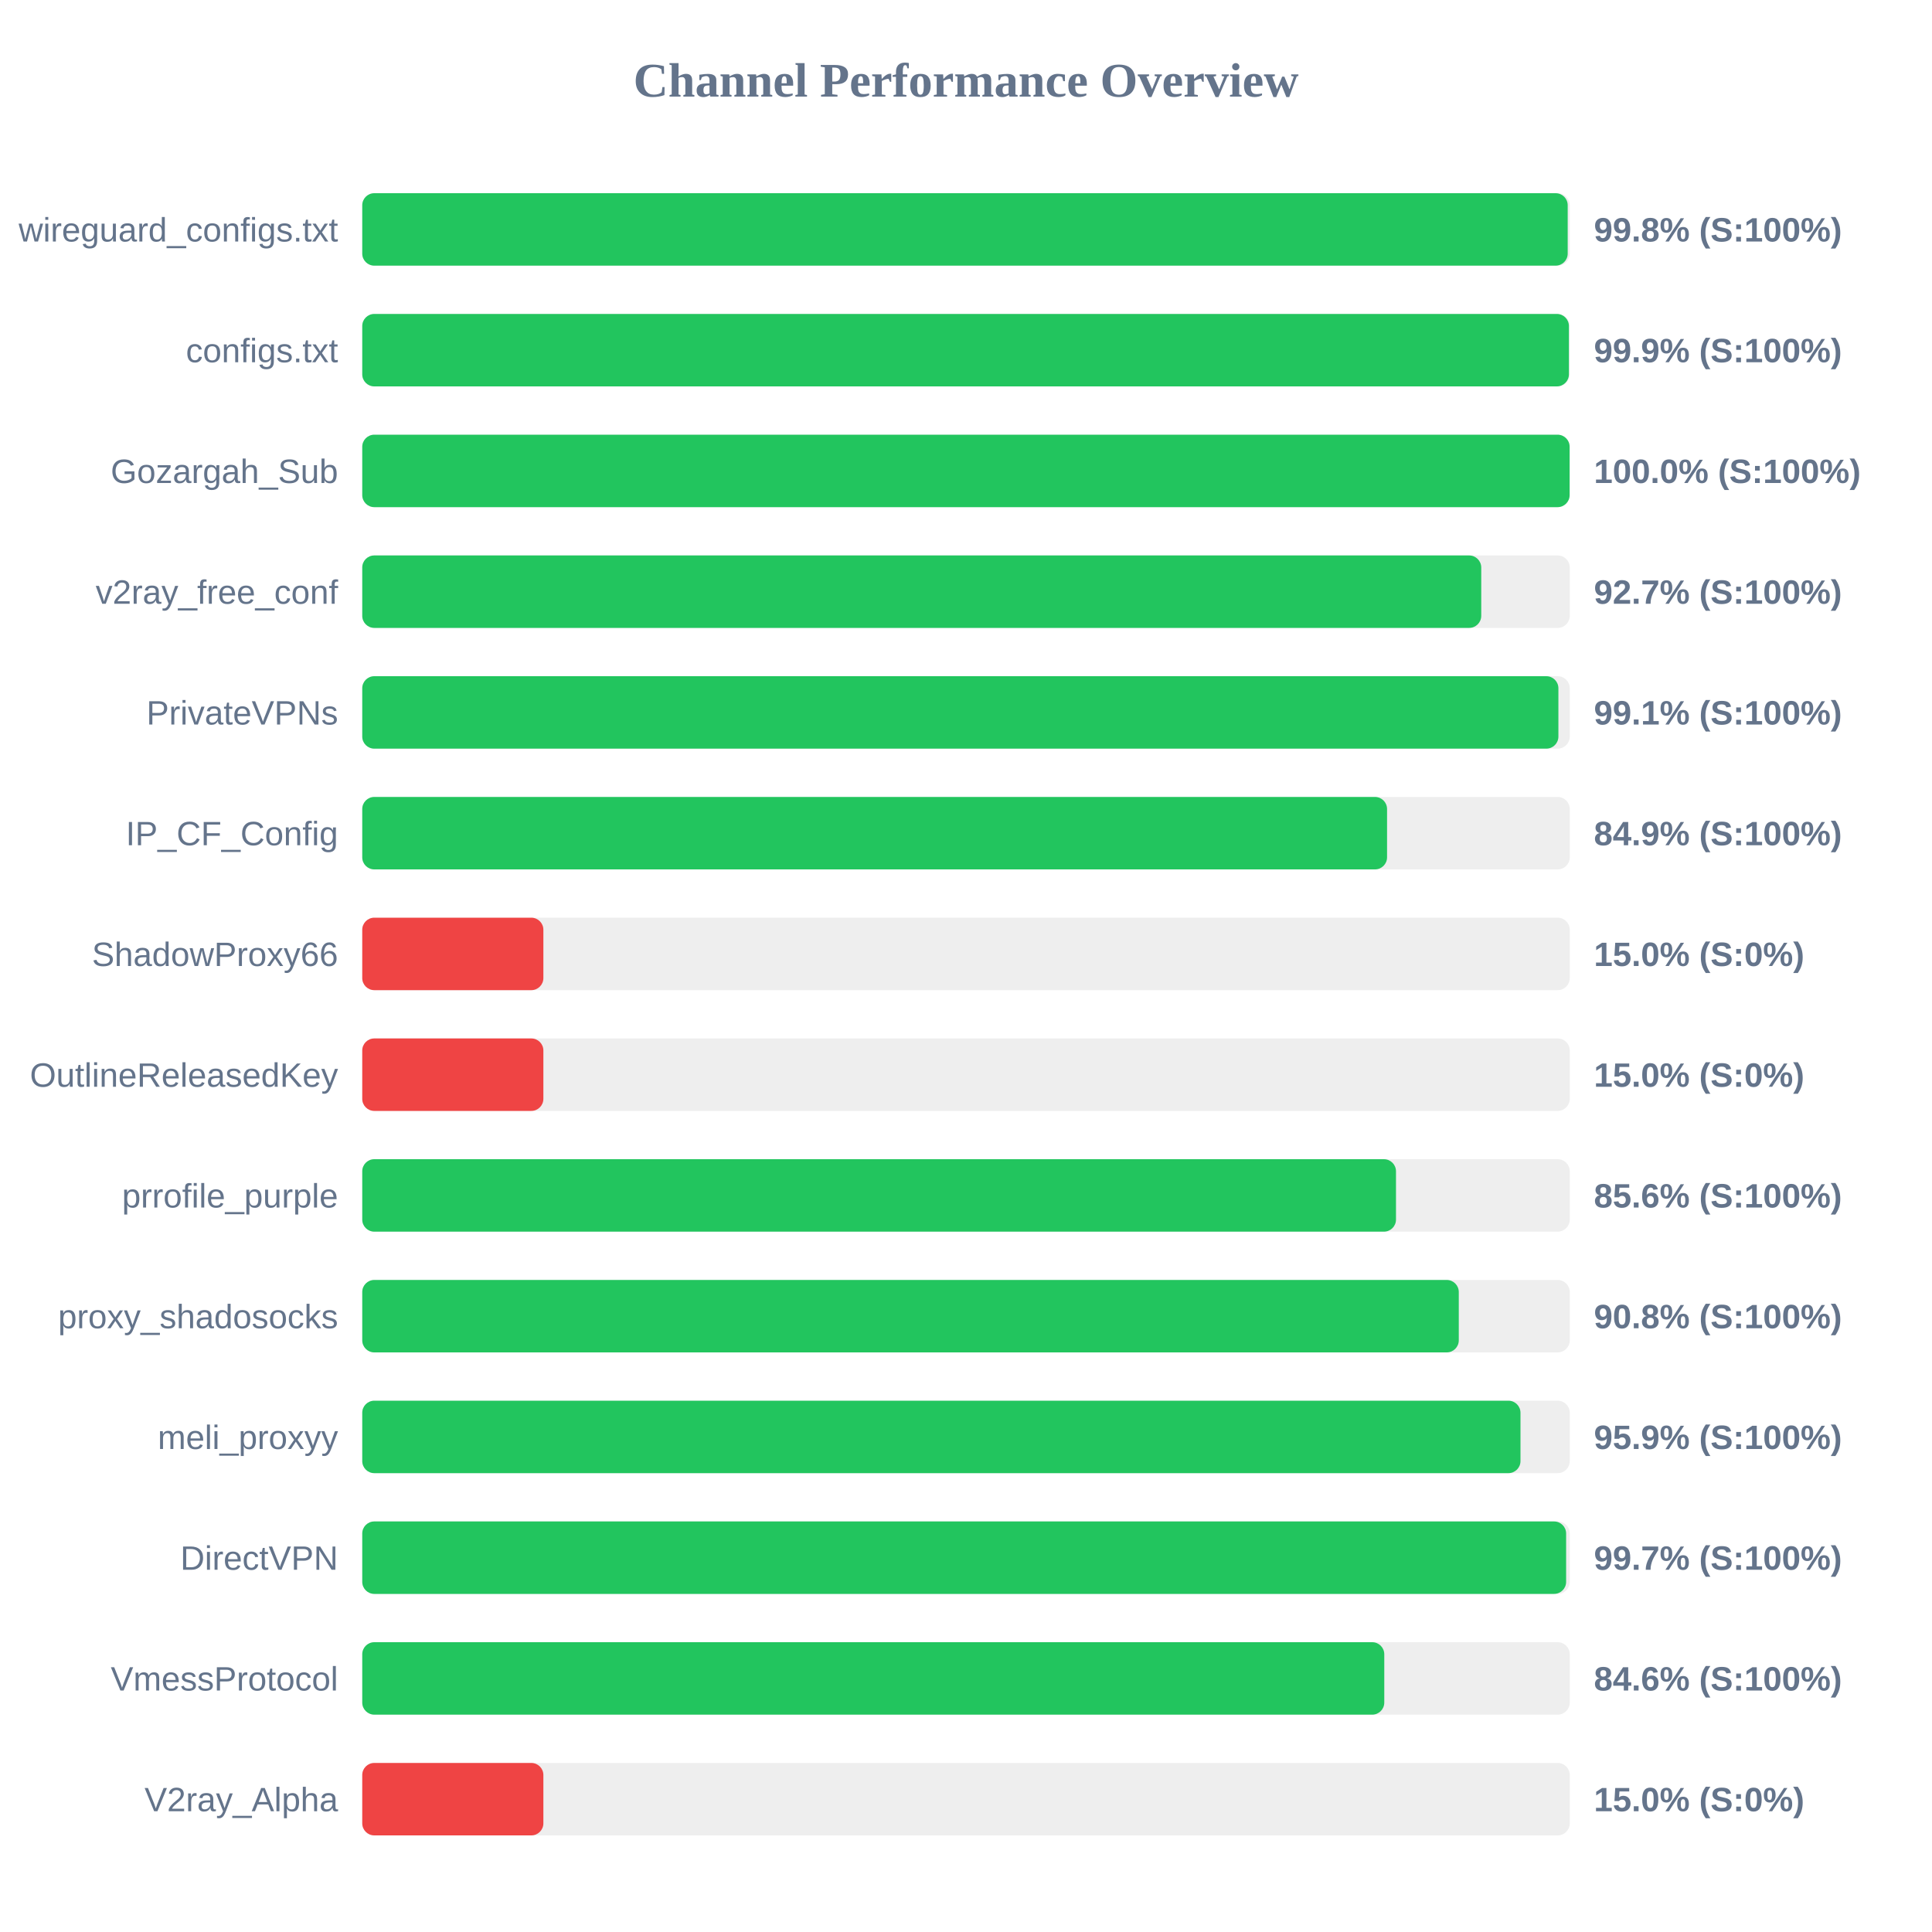
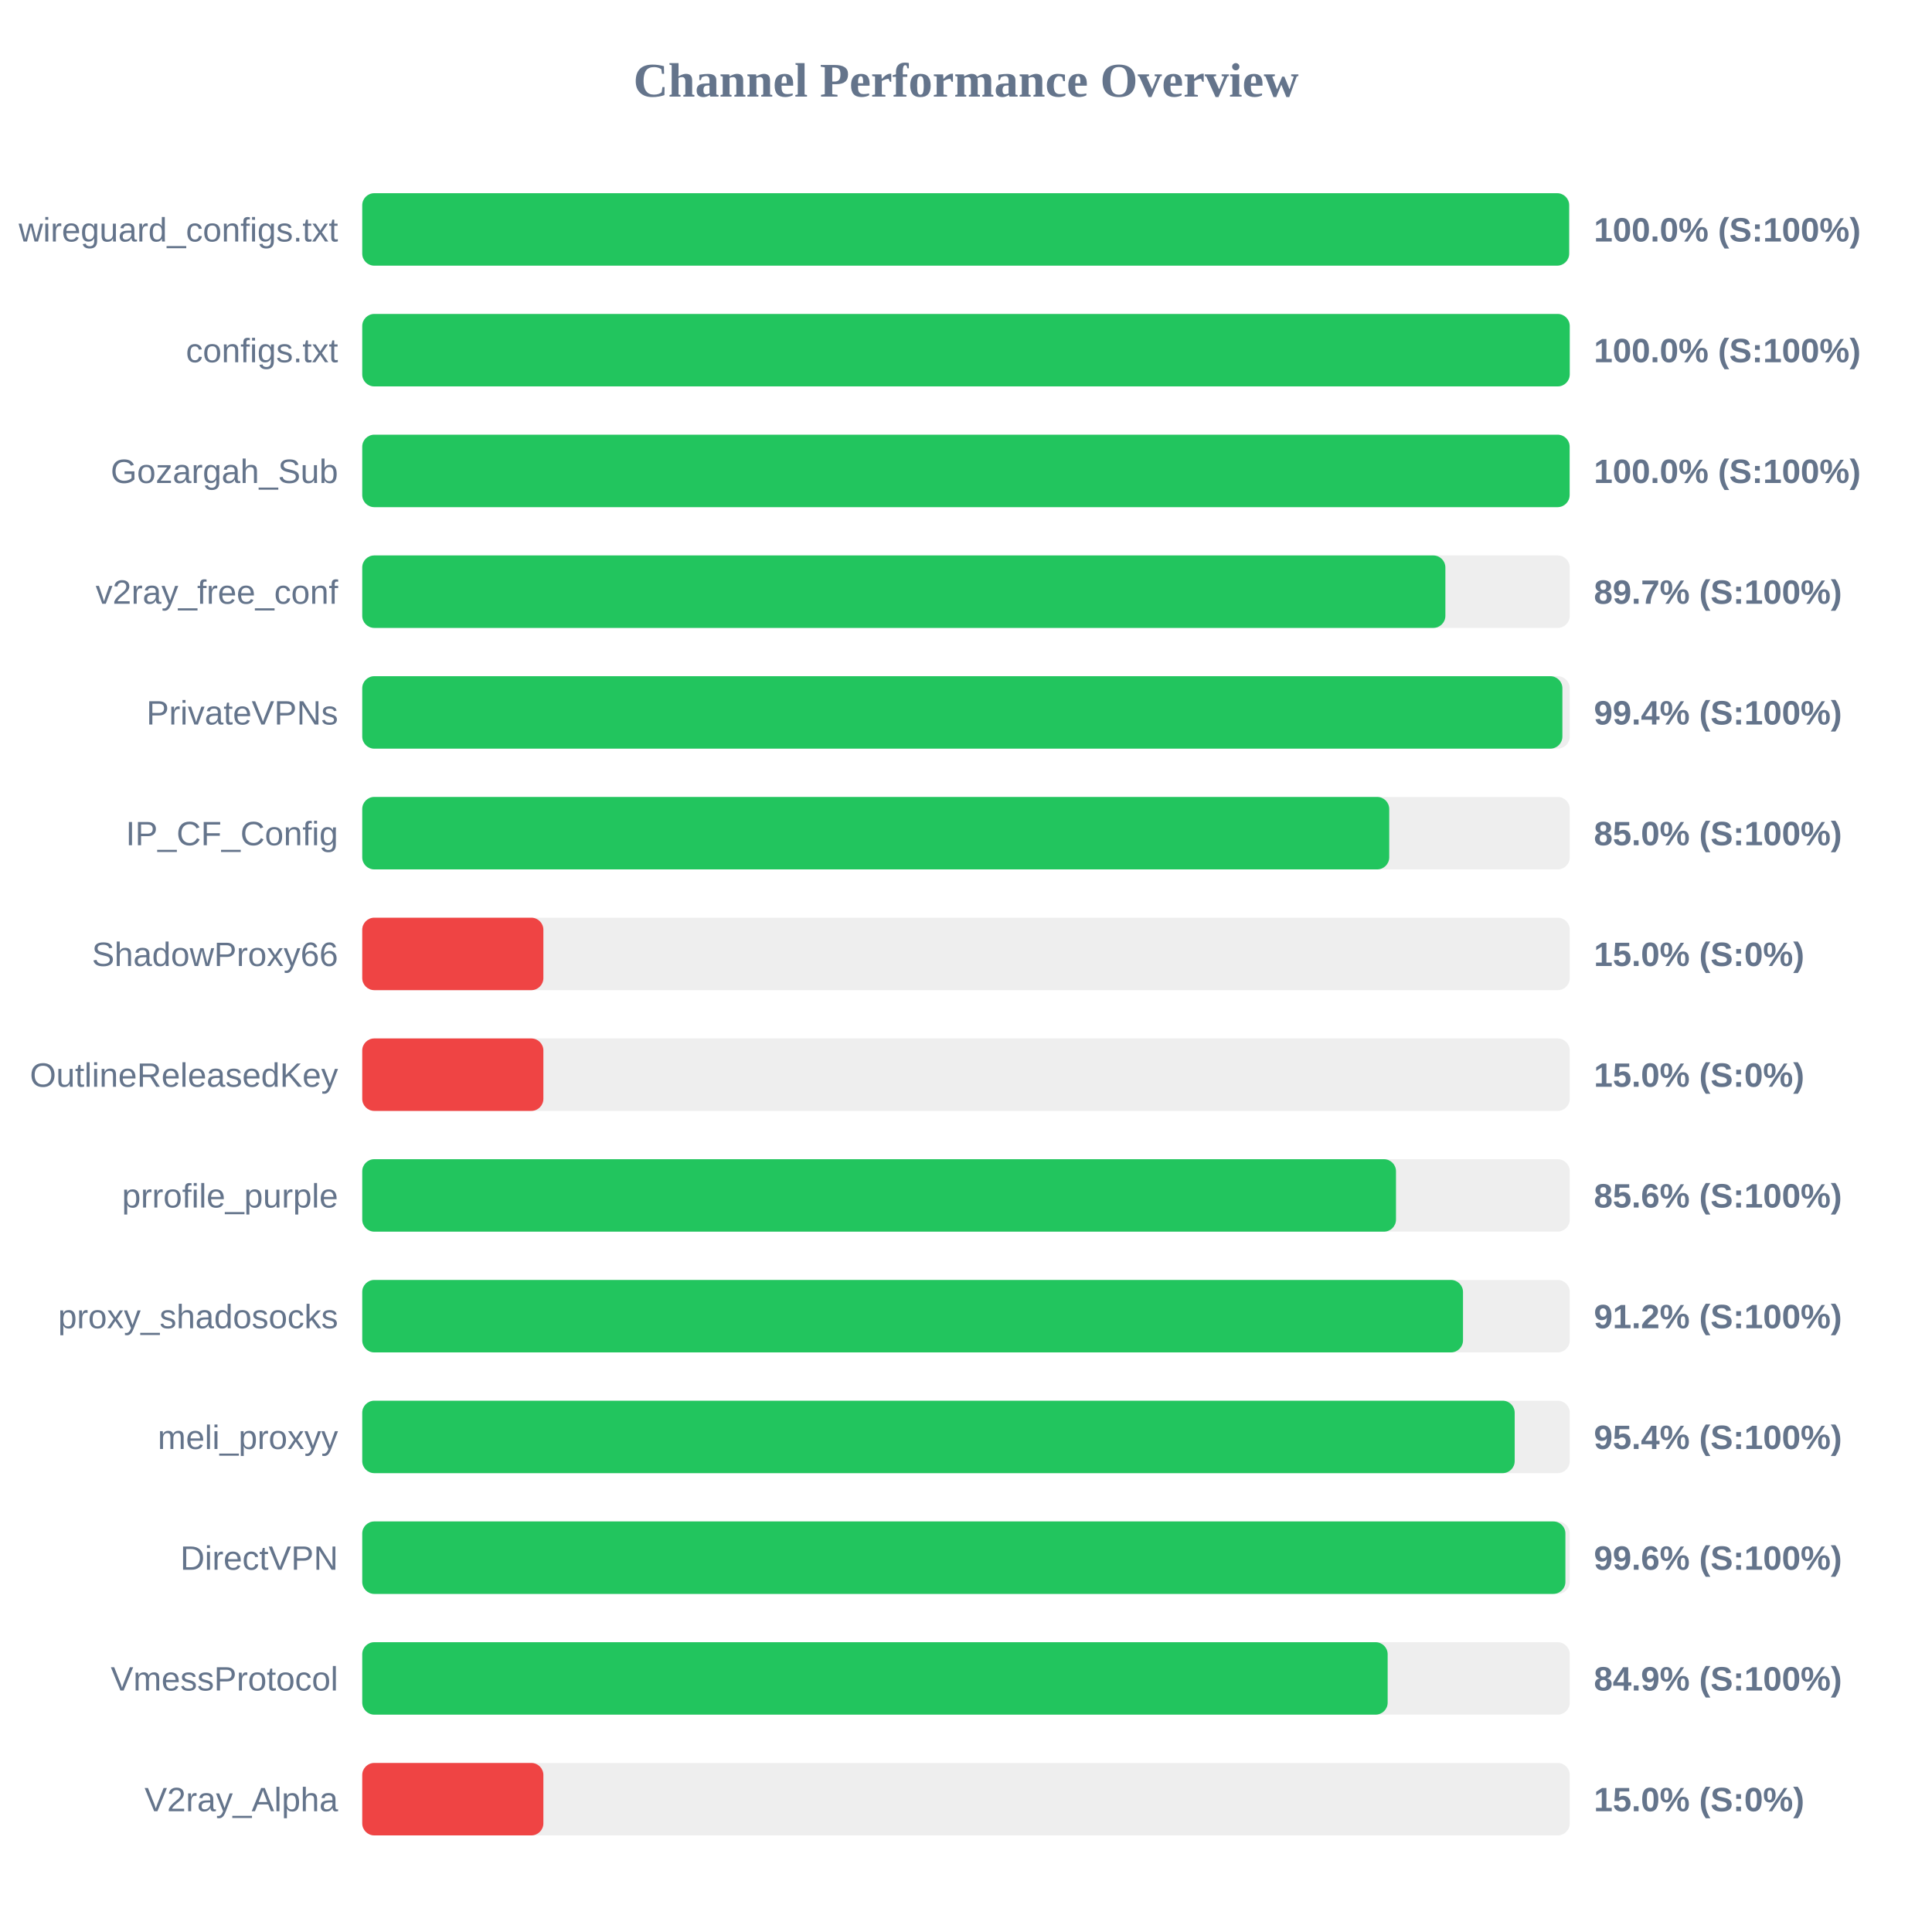
<svg xmlns="http://www.w3.org/2000/svg" width="800" height="800" version="1.1">
  <style>
        .row { font: 14px Arial; fill: #64748b; }
        .score { font: bold 14px Arial; fill: #64748b; }
    </style>
  <text x="400" y="40" text-anchor="middle" font-size="20px" font-weight="bold" fill="#64748b">Channel Performance Overview</text>
  <rect x="150" y="80" width="500" height="30" fill="#eee" rx="5" />
-   <rect x="150" y="80" width="499.15" height="30" fill="#22c55e" rx="5" />
+   <rect x="150" y="80" width="499.75" height="30" fill="#22c55e" rx="5" />
  <text x="140" y="100" text-anchor="end" class="row">wireguard_configs.txt</text>
-   <text x="660" y="100" text-anchor="start" class="score">99.8% (S:100%)</text>
+   <text x="660" y="100" text-anchor="start" class="score">100.0% (S:100%)</text>
  <rect x="150" y="130" width="500" height="30" fill="#eee" rx="5" />
-   <rect x="150" y="130" width="499.65" height="30" fill="#22c55e" rx="5" />
+   <rect x="150" y="130" width="500" height="30" fill="#22c55e" rx="5" />
  <text x="140" y="150" text-anchor="end" class="row">configs.txt</text>
-   <text x="660" y="150" text-anchor="start" class="score">99.9% (S:100%)</text>
+   <text x="660" y="150" text-anchor="start" class="score">100.0% (S:100%)</text>
  <rect x="150" y="180" width="500" height="30" fill="#eee" rx="5" />
  <rect x="150" y="180" width="499.95" height="30" fill="#22c55e" rx="5" />
  <text x="140" y="200" text-anchor="end" class="row">Gozargah_Sub</text>
  <text x="660" y="200" text-anchor="start" class="score">100.0% (S:100%)</text>
  <rect x="150" y="230" width="500" height="30" fill="#eee" rx="5" />
-   <rect x="150" y="230" width="463.35" height="30" fill="#22c55e" rx="5" />
+   <rect x="150" y="230" width="448.5" height="30" fill="#22c55e" rx="5" />
  <text x="140" y="250" text-anchor="end" class="row">v2ray_free_conf</text>
-   <text x="660" y="250" text-anchor="start" class="score">92.7% (S:100%)</text>
+   <text x="660" y="250" text-anchor="start" class="score">89.7% (S:100%)</text>
  <rect x="150" y="280" width="500" height="30" fill="#eee" rx="5" />
-   <rect x="150" y="280" width="495.3" height="30" fill="#22c55e" rx="5" />
+   <rect x="150" y="280" width="496.95" height="30" fill="#22c55e" rx="5" />
  <text x="140" y="300" text-anchor="end" class="row">PrivateVPNs</text>
-   <text x="660" y="300" text-anchor="start" class="score">99.1% (S:100%)</text>
+   <text x="660" y="300" text-anchor="start" class="score">99.4% (S:100%)</text>
  <rect x="150" y="330" width="500" height="30" fill="#eee" rx="5" />
-   <rect x="150" y="330" width="424.35" height="30" fill="#22c55e" rx="5" />
+   <rect x="150" y="330" width="425.25" height="30" fill="#22c55e" rx="5" />
  <text x="140" y="350" text-anchor="end" class="row">IP_CF_Config</text>
-   <text x="660" y="350" text-anchor="start" class="score">84.9% (S:100%)</text>
+   <text x="660" y="350" text-anchor="start" class="score">85.0% (S:100%)</text>
  <rect x="150" y="380" width="500" height="30" fill="#eee" rx="5" />
  <rect x="150" y="380" width="75.0" height="30" fill="#ef4444" rx="5" />
  <text x="140" y="400" text-anchor="end" class="row">ShadowProxy66</text>
  <text x="660" y="400" text-anchor="start" class="score">15.0% (S:0%)</text>
  <rect x="150" y="430" width="500" height="30" fill="#eee" rx="5" />
  <rect x="150" y="430" width="75.0" height="30" fill="#ef4444" rx="5" />
  <text x="140" y="450" text-anchor="end" class="row">OutlineReleasedKey</text>
  <text x="660" y="450" text-anchor="start" class="score">15.0% (S:0%)</text>
  <rect x="150" y="480" width="500" height="30" fill="#eee" rx="5" />
  <rect x="150" y="480" width="428.05" height="30" fill="#22c55e" rx="5" />
  <text x="140" y="500" text-anchor="end" class="row">prrofile_purple</text>
  <text x="660" y="500" text-anchor="start" class="score">85.6% (S:100%)</text>
  <rect x="150" y="530" width="500" height="30" fill="#eee" rx="5" />
-   <rect x="150" y="530" width="454.05" height="30" fill="#22c55e" rx="5" />
+   <rect x="150" y="530" width="455.8" height="30" fill="#22c55e" rx="5" />
  <text x="140" y="550" text-anchor="end" class="row">proxy_shadosocks</text>
-   <text x="660" y="550" text-anchor="start" class="score">90.8% (S:100%)</text>
+   <text x="660" y="550" text-anchor="start" class="score">91.2% (S:100%)</text>
  <rect x="150" y="580" width="500" height="30" fill="#eee" rx="5" />
-   <rect x="150" y="580" width="479.6" height="30" fill="#22c55e" rx="5" />
+   <rect x="150" y="580" width="477.2" height="30" fill="#22c55e" rx="5" />
  <text x="140" y="600" text-anchor="end" class="row">meli_proxyy</text>
-   <text x="660" y="600" text-anchor="start" class="score">95.9% (S:100%)</text>
+   <text x="660" y="600" text-anchor="start" class="score">95.4% (S:100%)</text>
  <rect x="150" y="630" width="500" height="30" fill="#eee" rx="5" />
-   <rect x="150" y="630" width="498.5" height="30" fill="#22c55e" rx="5" />
+   <rect x="150" y="630" width="498.2" height="30" fill="#22c55e" rx="5" />
  <text x="140" y="650" text-anchor="end" class="row">DirectVPN</text>
-   <text x="660" y="650" text-anchor="start" class="score">99.7% (S:100%)</text>
+   <text x="660" y="650" text-anchor="start" class="score">99.6% (S:100%)</text>
  <rect x="150" y="680" width="500" height="30" fill="#eee" rx="5" />
-   <rect x="150" y="680" width="423.2" height="30" fill="#22c55e" rx="5" />
+   <rect x="150" y="680" width="424.6" height="30" fill="#22c55e" rx="5" />
  <text x="140" y="700" text-anchor="end" class="row">VmessProtocol</text>
-   <text x="660" y="700" text-anchor="start" class="score">84.6% (S:100%)</text>
+   <text x="660" y="700" text-anchor="start" class="score">84.9% (S:100%)</text>
  <rect x="150" y="730" width="500" height="30" fill="#eee" rx="5" />
  <rect x="150" y="730" width="75.0" height="30" fill="#ef4444" rx="5" />
  <text x="140" y="750" text-anchor="end" class="row">V2ray_Alpha</text>
  <text x="660" y="750" text-anchor="start" class="score">15.0% (S:0%)</text>
</svg>
